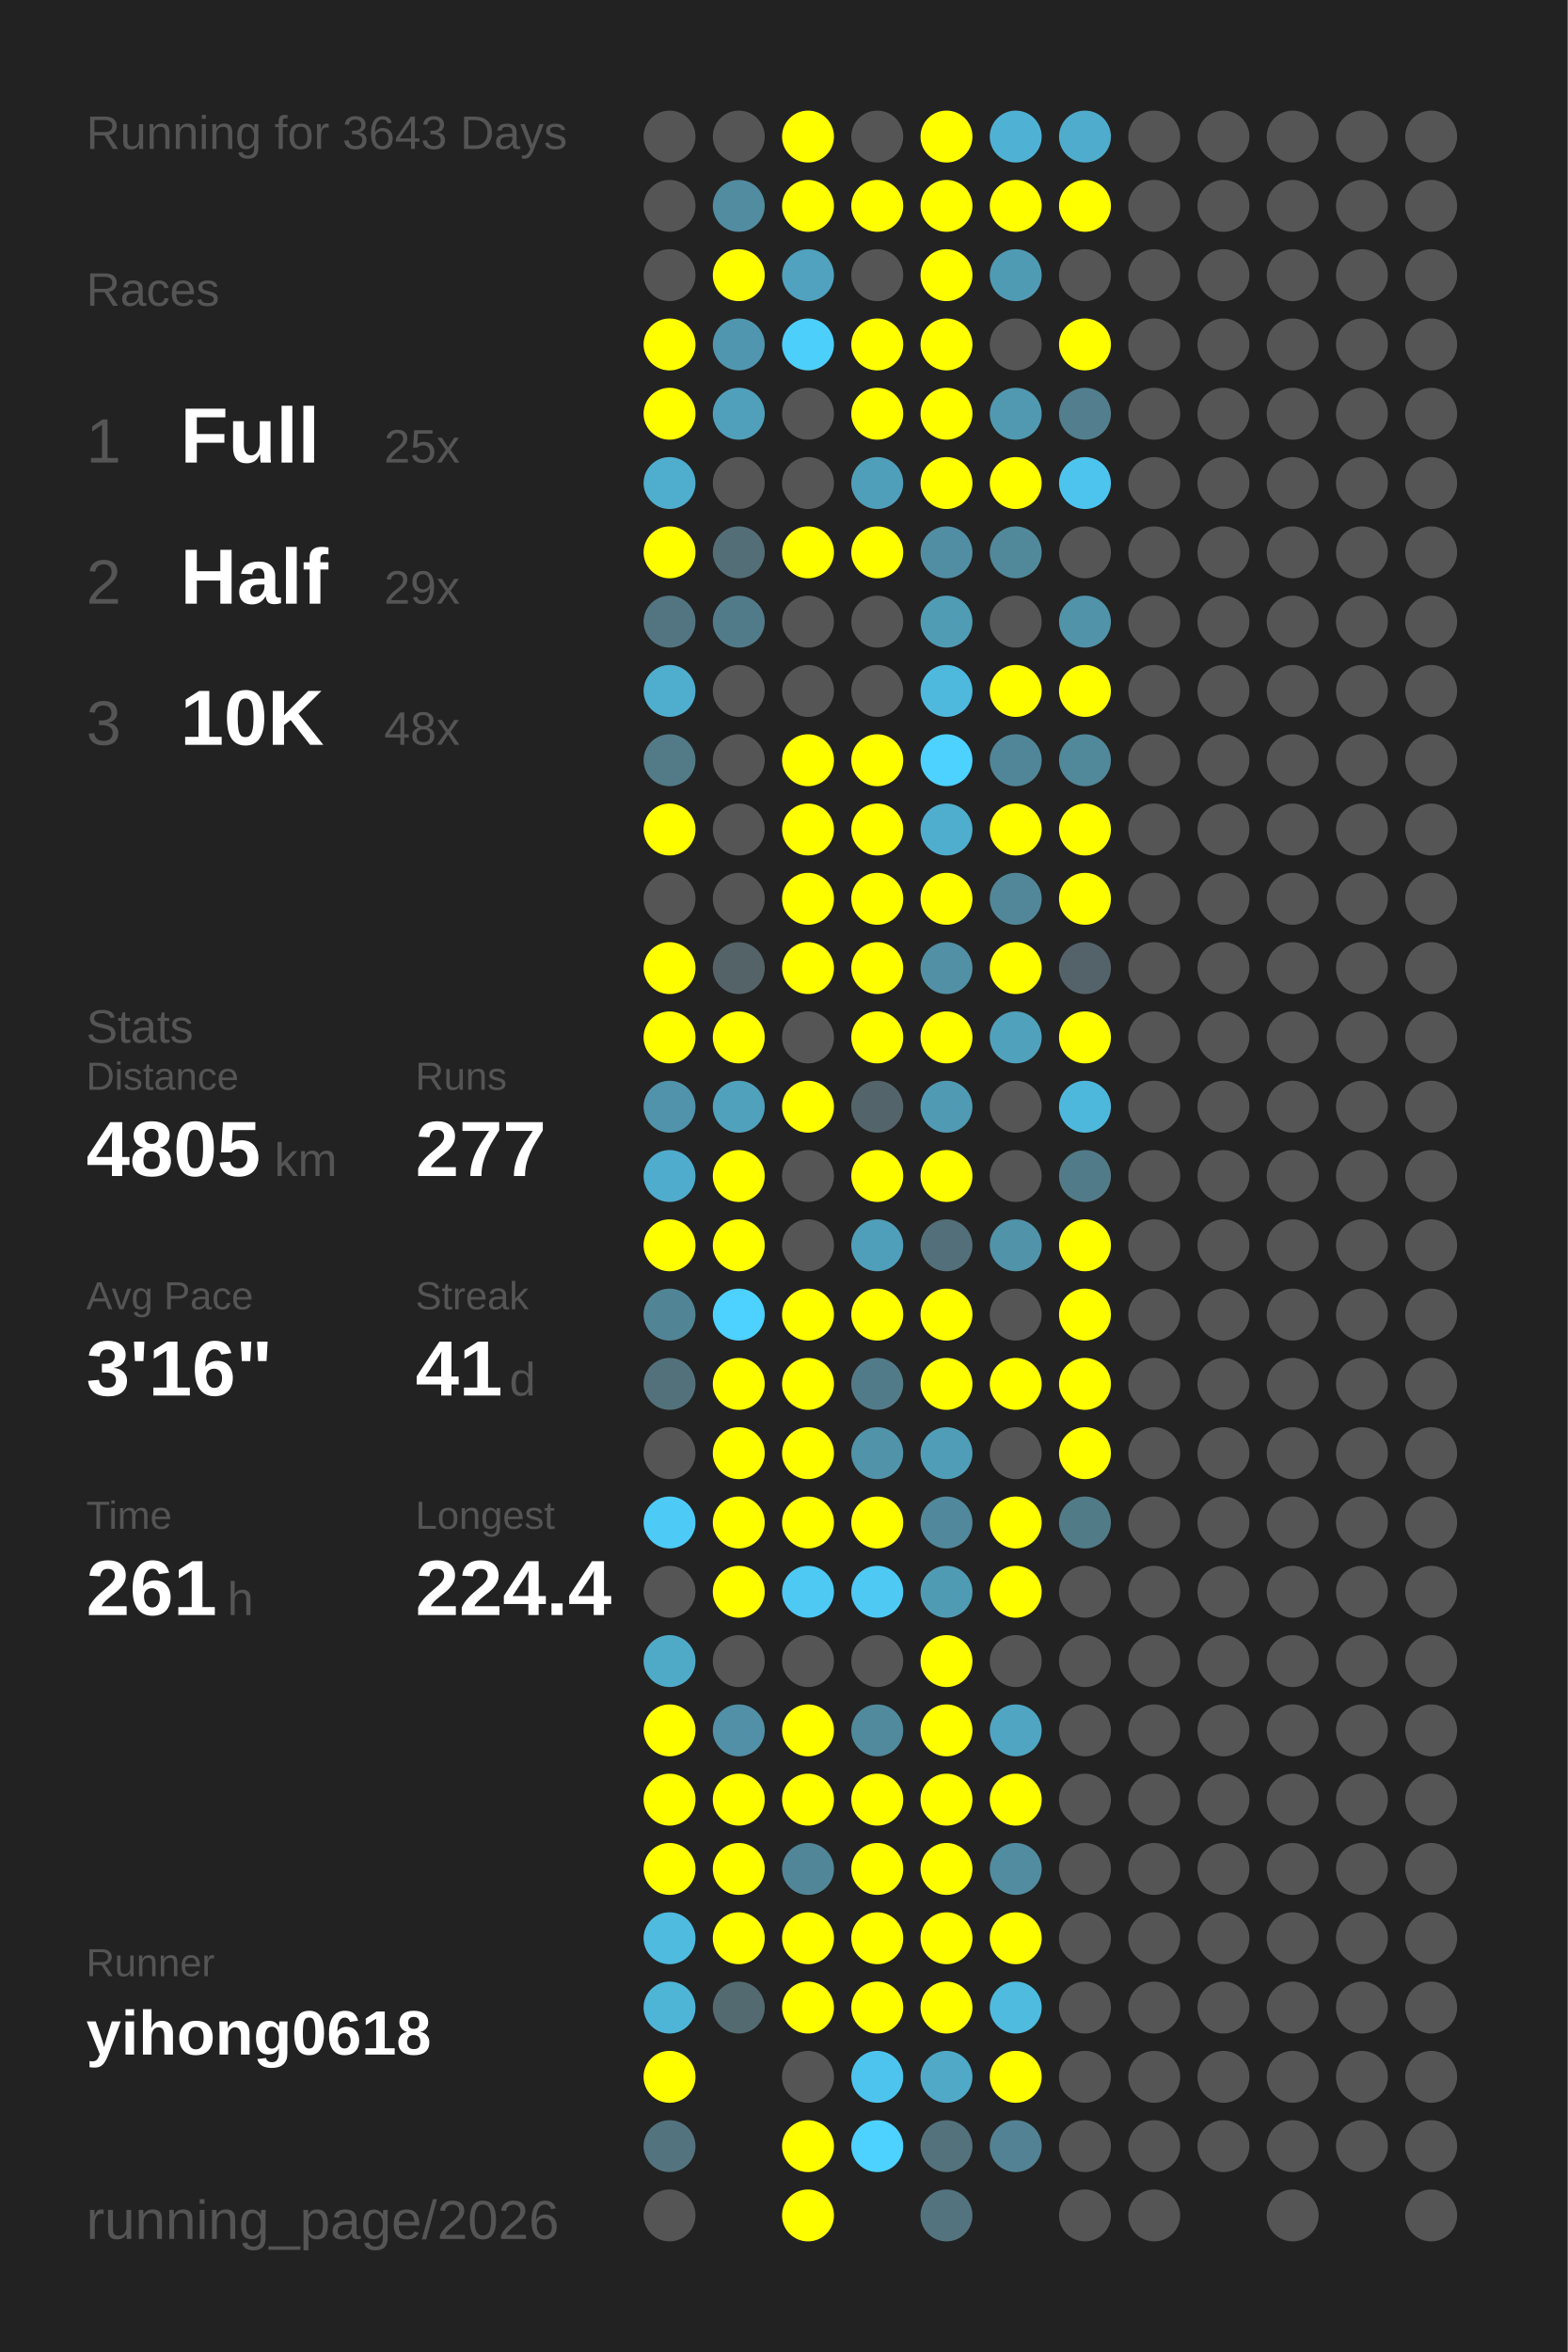
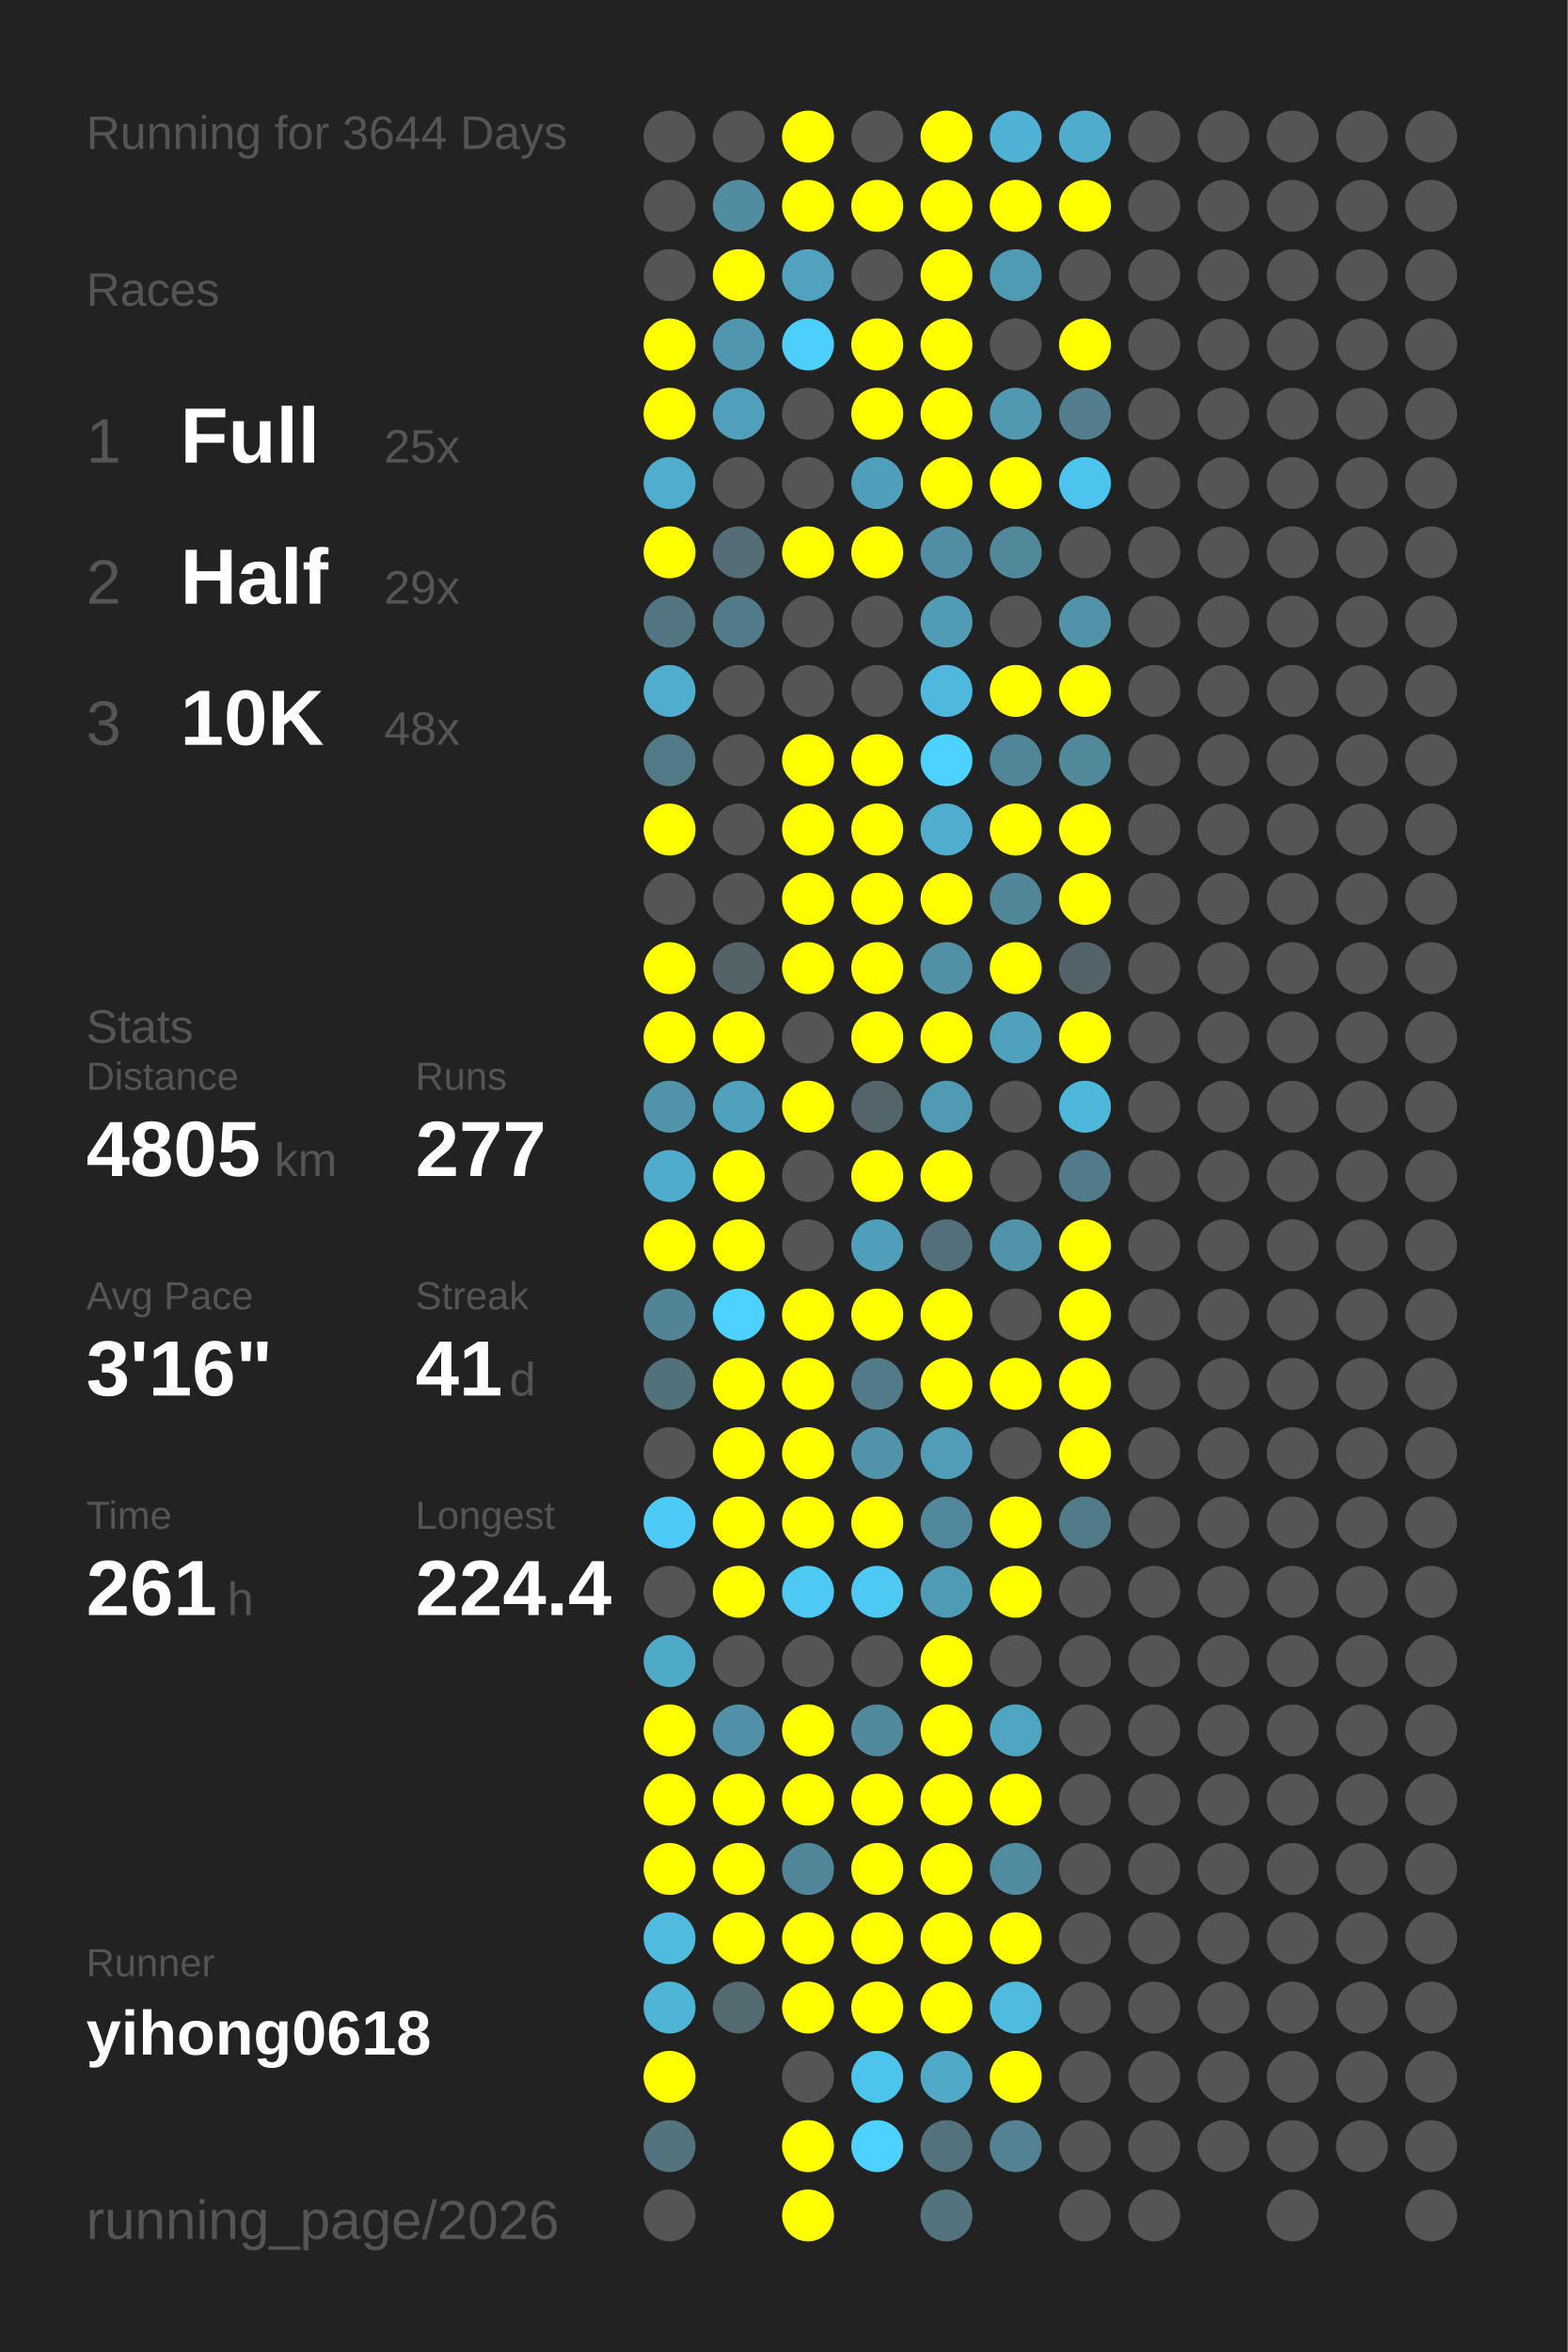
<svg xmlns="http://www.w3.org/2000/svg" baseProfile="full" height="300mm" version="1.1" viewBox="0,0,200,300" width="200mm">
  <defs />
  <rect fill="#222222" height="300" width="200" x="0" y="0" />
-   <text fill="#555555" style="font-size:6px; font-family:Arial;" x="11" y="19">Running for 3643 Days</text>
+   <text fill="#555555" style="font-size:6px; font-family:Arial;" x="11" y="19">Running for 3644 Days</text>
  <text fill="#555555" style="font-size:6px; font-family:Arial;" x="11" y="39">Races</text>
  <text fill="#555555" style="font-size:8px; font-family:Arial;" x="11" y="59">1</text>
  <text fill="#FFFFFF" style="font-size:10px; font-family:Arial; font-weight:bold;" x="23" y="59">Full</text>
  <text fill="#555555" style="font-size:6px; font-family:Arial;" x="49" y="59">25x</text>
  <text fill="#555555" style="font-size:8px; font-family:Arial;" x="11" y="77">2</text>
  <text fill="#FFFFFF" style="font-size:10px; font-family:Arial; font-weight:bold;" x="23" y="77">Half</text>
  <text fill="#555555" style="font-size:6px; font-family:Arial;" x="49" y="77">29x</text>
  <text fill="#555555" style="font-size:8px; font-family:Arial;" x="11" y="95">3</text>
  <text fill="#FFFFFF" style="font-size:10px; font-family:Arial; font-weight:bold;" x="23" y="95">10K</text>
  <text fill="#555555" style="font-size:6px; font-family:Arial;" x="49" y="95">48x</text>
  <text fill="#555555" style="font-size:6px; font-family:Arial;" x="11" y="133">Stats</text>
  <text fill="#555555" style="font-size:5px; font-family:Arial;" x="11" y="139">Distance</text>
  <text fill="#FFFFFF" style="font-size:10px; font-family:Arial; font-weight:bold;" x="11" y="150">4805</text>
  <text fill="#555555" style="font-size:6px; font-family:Arial;" x="35" y="150">km</text>
  <text fill="#555555" style="font-size:5px; font-family:Arial;" x="53" y="139">Runs</text>
  <text fill="#FFFFFF" style="font-size:10px; font-family:Arial; font-weight:bold;" x="53" y="150">277</text>
  <text fill="#555555" style="font-size:5px; font-family:Arial;" x="11" y="167">Avg Pace</text>
  <text fill="#FFFFFF" style="font-size:10px; font-family:Arial; font-weight:bold;" x="11" y="178">3'16"</text>
  <text fill="#555555" style="font-size:5px; font-family:Arial;" x="53" y="167">Streak</text>
  <text fill="#FFFFFF" style="font-size:10px; font-family:Arial; font-weight:bold;" x="53" y="178">41</text>
  <text fill="#555555" style="font-size:6px; font-family:Arial;" x="65" y="178">d</text>
  <text fill="#555555" style="font-size:5px; font-family:Arial;" x="11" y="195">Time</text>
  <text fill="#FFFFFF" style="font-size:10px; font-family:Arial; font-weight:bold;" x="11" y="206">261</text>
  <text fill="#555555" style="font-size:6px; font-family:Arial;" x="29" y="206">h</text>
  <text fill="#555555" style="font-size:5px; font-family:Arial;" x="53" y="195">Longest</text>
  <text fill="#FFFFFF" style="font-size:10px; font-family:Arial; font-weight:bold;" x="53" y="206">224.4</text>
  <text fill="#555555" style="font-size:5px; font-family:Arial;" x="11" y="252.065">Runner</text>
  <text fill="#FFFFFF" style="font-size:8px; font-family:Arial; font-weight:bold;" x="11" y="262.065">yihong0618</text>
  <text fill="#555555" style="font-size:7px; font-family:Arial;" x="11" y="285.581">running_page/2026</text>
  <circle cx="85.417" cy="17.419" fill="#555555" r="3.312" />
  <circle cx="85.417" cy="26.258" fill="#555555" r="3.312" />
  <circle cx="85.417" cy="35.097" fill="#555555" r="3.312" />
  <circle cx="85.417" cy="43.935" fill="#FFFF00" r="3.312" />
  <circle cx="85.417" cy="52.774" fill="#FFFF00" r="3.312" />
  <circle cx="85.417" cy="61.613" fill="#4fadcd" r="3.312" />
  <circle cx="85.417" cy="70.452" fill="#FFFF00" r="3.312" />
  <circle cx="85.417" cy="79.29" fill="#527581" r="3.312" />
  <circle cx="85.417" cy="88.129" fill="#4fadcd" r="3.312" />
  <circle cx="85.417" cy="96.968" fill="#527a87" r="3.312" />
  <circle cx="85.417" cy="105.806" fill="#FFFF00" r="3.312" />
  <circle cx="85.417" cy="114.645" fill="#555555" r="3.312" />
  <circle cx="85.417" cy="123.484" fill="#FFFF00" r="3.312" />
  <circle cx="85.417" cy="132.323" fill="#FFFF00" r="3.312" />
  <circle cx="85.417" cy="141.161" fill="#5093aa" r="3.312" />
  <circle cx="85.417" cy="150" fill="#4faccc" r="3.312" />
  <circle cx="85.417" cy="158.839" fill="#FFFF00" r="3.312" />
  <circle cx="85.417" cy="167.677" fill="#518596" r="3.312" />
  <circle cx="85.417" cy="176.516" fill="#53717b" r="3.312" />
  <circle cx="85.417" cy="185.355" fill="#555555" r="3.312" />
  <circle cx="85.417" cy="194.194" fill="#4dcbf6" r="3.312" />
  <circle cx="85.417" cy="203.032" fill="#555555" r="3.312" />
  <circle cx="85.417" cy="211.871" fill="#4faac8" r="3.312" />
  <circle cx="85.417" cy="220.71" fill="#FFFF00" r="3.312" />
  <circle cx="85.417" cy="229.548" fill="#FFFF00" r="3.312" />
  <circle cx="85.417" cy="238.387" fill="#FFFF00" r="3.312" />
  <circle cx="85.417" cy="247.226" fill="#4ebbdf" r="3.312" />
  <circle cx="85.417" cy="256.065" fill="#4eb5d7" r="3.312" />
  <circle cx="85.417" cy="264.903" fill="#FFFF00" r="3.312" />
  <circle cx="85.417" cy="273.742" fill="#53737e" r="3.312" />
  <circle cx="85.417" cy="282.581" fill="#555555" r="3.312" />
  <circle cx="94.25" cy="17.419" fill="#555555" r="3.312" />
  <circle cx="94.25" cy="26.258" fill="#518ca0" r="3.312" />
  <circle cx="94.25" cy="35.097" fill="#FFFF00" r="3.312" />
  <circle cx="94.25" cy="43.935" fill="#5096ae" r="3.312" />
  <circle cx="94.25" cy="52.774" fill="#50a0bb" r="3.312" />
  <circle cx="94.25" cy="61.613" fill="#555555" r="3.312" />
  <circle cx="94.25" cy="70.452" fill="#536e77" r="3.312" />
  <circle cx="94.25" cy="79.29" fill="#527b89" r="3.312" />
  <circle cx="94.25" cy="88.129" fill="#555555" r="3.312" />
  <circle cx="94.25" cy="96.968" fill="#555555" r="3.312" />
  <circle cx="94.25" cy="105.806" fill="#555555" r="3.312" />
  <circle cx="94.25" cy="114.645" fill="#555555" r="3.312" />
  <circle cx="94.25" cy="123.484" fill="#546368" r="3.312" />
  <circle cx="94.25" cy="132.323" fill="#FFFF00" r="3.312" />
  <circle cx="94.25" cy="141.161" fill="#50a1bc" r="3.312" />
  <circle cx="94.25" cy="150" fill="#FFFF00" r="3.312" />
  <circle cx="94.25" cy="158.839" fill="#FFFF00" r="3.312" />
  <circle cx="94.25" cy="167.677" fill="#4dd1fe" r="3.312" />
  <circle cx="94.25" cy="176.516" fill="#FFFF00" r="3.312" />
  <circle cx="94.25" cy="185.355" fill="#FFFF00" r="3.312" />
  <circle cx="94.25" cy="194.194" fill="#FFFF00" r="3.312" />
  <circle cx="94.25" cy="203.032" fill="#FFFF00" r="3.312" />
  <circle cx="94.25" cy="211.871" fill="#555555" r="3.312" />
  <circle cx="94.25" cy="220.71" fill="#5190a6" r="3.312" />
  <circle cx="94.25" cy="229.548" fill="#FFFF00" r="3.312" />
  <circle cx="94.25" cy="238.387" fill="#FFFF00" r="3.312" />
  <circle cx="94.25" cy="247.226" fill="#FFFF00" r="3.312" />
  <circle cx="94.25" cy="256.065" fill="#536a71" r="3.312" />
  <circle cx="103.083" cy="17.419" fill="#FFFF00" r="3.312" />
  <circle cx="103.083" cy="26.258" fill="#FFFF00" r="3.312" />
  <circle cx="103.083" cy="35.097" fill="#50a2be" r="3.312" />
  <circle cx="103.083" cy="43.935" fill="#4dcffb" r="3.312" />
  <circle cx="103.083" cy="52.774" fill="#555555" r="3.312" />
  <circle cx="103.083" cy="61.613" fill="#555555" r="3.312" />
  <circle cx="103.083" cy="70.452" fill="#FFFF00" r="3.312" />
  <circle cx="103.083" cy="79.29" fill="#555555" r="3.312" />
  <circle cx="103.083" cy="88.129" fill="#555555" r="3.312" />
  <circle cx="103.083" cy="96.968" fill="#FFFF00" r="3.312" />
  <circle cx="103.083" cy="105.806" fill="#FFFF00" r="3.312" />
  <circle cx="103.083" cy="114.645" fill="#FFFF00" r="3.312" />
  <circle cx="103.083" cy="123.484" fill="#FFFF00" r="3.312" />
  <circle cx="103.083" cy="132.323" fill="#555555" r="3.312" />
  <circle cx="103.083" cy="141.161" fill="#FFFF00" r="3.312" />
  <circle cx="103.083" cy="150" fill="#555555" r="3.312" />
  <circle cx="103.083" cy="158.839" fill="#555555" r="3.312" />
  <circle cx="103.083" cy="167.677" fill="#FFFF00" r="3.312" />
  <circle cx="103.083" cy="176.516" fill="#FFFF00" r="3.312" />
  <circle cx="103.083" cy="185.355" fill="#FFFF00" r="3.312" />
  <circle cx="103.083" cy="194.194" fill="#FFFF00" r="3.312" />
  <circle cx="103.083" cy="203.032" fill="#4dc9f3" r="3.312" />
  <circle cx="103.083" cy="211.871" fill="#555555" r="3.312" />
  <circle cx="103.083" cy="220.71" fill="#FFFF00" r="3.312" />
  <circle cx="103.083" cy="229.548" fill="#FFFF00" r="3.312" />
  <circle cx="103.083" cy="238.387" fill="#518698" r="3.312" />
  <circle cx="103.083" cy="247.226" fill="#FFFF00" r="3.312" />
  <circle cx="103.083" cy="256.065" fill="#FFFF00" r="3.312" />
  <circle cx="103.083" cy="264.903" fill="#555555" r="3.312" />
  <circle cx="103.083" cy="273.742" fill="#FFFF00" r="3.312" />
  <circle cx="103.083" cy="282.581" fill="#FFFF00" r="3.312" />
  <circle cx="111.917" cy="17.419" fill="#555555" r="3.312" />
  <circle cx="111.917" cy="26.258" fill="#FFFF00" r="3.312" />
  <circle cx="111.917" cy="35.097" fill="#555555" r="3.312" />
  <circle cx="111.917" cy="43.935" fill="#FFFF00" r="3.312" />
  <circle cx="111.917" cy="52.774" fill="#FFFF00" r="3.312" />
  <circle cx="111.917" cy="61.613" fill="#509fba" r="3.312" />
  <circle cx="111.917" cy="70.452" fill="#FFFF00" r="3.312" />
  <circle cx="111.917" cy="79.29" fill="#555555" r="3.312" />
  <circle cx="111.917" cy="88.129" fill="#555555" r="3.312" />
  <circle cx="111.917" cy="96.968" fill="#FFFF00" r="3.312" />
  <circle cx="111.917" cy="105.806" fill="#FFFF00" r="3.312" />
  <circle cx="111.917" cy="114.645" fill="#FFFF00" r="3.312" />
  <circle cx="111.917" cy="123.484" fill="#FFFF00" r="3.312" />
  <circle cx="111.917" cy="132.323" fill="#FFFF00" r="3.312" />
  <circle cx="111.917" cy="141.161" fill="#53656b" r="3.312" />
  <circle cx="111.917" cy="150" fill="#FFFF00" r="3.312" />
  <circle cx="111.917" cy="158.839" fill="#509fba" r="3.312" />
  <circle cx="111.917" cy="167.677" fill="#FFFF00" r="3.312" />
  <circle cx="111.917" cy="176.516" fill="#527b89" r="3.312" />
  <circle cx="111.917" cy="185.355" fill="#5193a9" r="3.312" />
  <circle cx="111.917" cy="194.194" fill="#FFFF00" r="3.312" />
  <circle cx="111.917" cy="203.032" fill="#4dc9f3" r="3.312" />
  <circle cx="111.917" cy="211.871" fill="#555555" r="3.312" />
  <circle cx="111.917" cy="220.71" fill="#518a9d" r="3.312" />
  <circle cx="111.917" cy="229.548" fill="#FFFF00" r="3.312" />
  <circle cx="111.917" cy="238.387" fill="#FFFF00" r="3.312" />
  <circle cx="111.917" cy="247.226" fill="#FFFF00" r="3.312" />
  <circle cx="111.917" cy="256.065" fill="#FFFF00" r="3.312" />
  <circle cx="111.917" cy="264.903" fill="#4dc4ed" r="3.312" />
  <circle cx="111.917" cy="273.742" fill="#4dd1fe" r="3.312" />
  <circle cx="120.75" cy="17.419" fill="#FFFF00" r="3.312" />
  <circle cx="120.75" cy="26.258" fill="#FFFF00" r="3.312" />
  <circle cx="120.75" cy="35.097" fill="#FFFF00" r="3.312" />
  <circle cx="120.75" cy="43.935" fill="#FFFF00" r="3.312" />
  <circle cx="120.75" cy="52.774" fill="#FFFF00" r="3.312" />
  <circle cx="120.75" cy="61.613" fill="#FFFF00" r="3.312" />
  <circle cx="120.75" cy="70.452" fill="#518ea3" r="3.312" />
  <circle cx="120.75" cy="79.29" fill="#509cb5" r="3.312" />
  <circle cx="120.75" cy="88.129" fill="#4eb9dd" r="3.312" />
  <circle cx="120.75" cy="96.968" fill="#4dd1fe" r="3.312" />
  <circle cx="120.75" cy="105.806" fill="#4fadcd" r="3.312" />
  <circle cx="120.75" cy="114.645" fill="#FFFF00" r="3.312" />
  <circle cx="120.75" cy="123.484" fill="#5190a5" r="3.312" />
  <circle cx="120.75" cy="132.323" fill="#FFFF00" r="3.312" />
  <circle cx="120.75" cy="141.161" fill="#509ab4" r="3.312" />
  <circle cx="120.75" cy="150" fill="#FFFF00" r="3.312" />
  <circle cx="120.75" cy="158.839" fill="#536f79" r="3.312" />
  <circle cx="120.75" cy="167.677" fill="#FFFF00" r="3.312" />
  <circle cx="120.75" cy="176.516" fill="#FFFF00" r="3.312" />
  <circle cx="120.75" cy="185.355" fill="#509db8" r="3.312" />
  <circle cx="120.75" cy="194.194" fill="#51889b" r="3.312" />
  <circle cx="120.75" cy="203.032" fill="#509bb4" r="3.312" />
  <circle cx="120.75" cy="211.871" fill="#FFFF00" r="3.312" />
  <circle cx="120.75" cy="220.71" fill="#FFFF00" r="3.312" />
  <circle cx="120.75" cy="229.548" fill="#FFFF00" r="3.312" />
  <circle cx="120.75" cy="238.387" fill="#FFFF00" r="3.312" />
  <circle cx="120.75" cy="247.226" fill="#FFFF00" r="3.312" />
  <circle cx="120.75" cy="256.065" fill="#FFFF00" r="3.312" />
  <circle cx="120.75" cy="264.903" fill="#4fa9c7" r="3.312" />
  <circle cx="120.75" cy="273.742" fill="#53727c" r="3.312" />
  <circle cx="120.75" cy="282.581" fill="#53737f" r="3.312" />
  <circle cx="129.583" cy="17.419" fill="#4fb2d4" r="3.312" />
  <circle cx="129.583" cy="26.258" fill="#FFFF00" r="3.312" />
  <circle cx="129.583" cy="35.097" fill="#509bb4" r="3.312" />
  <circle cx="129.583" cy="43.935" fill="#555555" r="3.312" />
  <circle cx="129.583" cy="52.774" fill="#5099b1" r="3.312" />
  <circle cx="129.583" cy="61.613" fill="#FFFF00" r="3.312" />
  <circle cx="129.583" cy="70.452" fill="#51899b" r="3.312" />
  <circle cx="129.583" cy="79.29" fill="#555555" r="3.312" />
  <circle cx="129.583" cy="88.129" fill="#FFFF00" r="3.312" />
  <circle cx="129.583" cy="96.968" fill="#518698" r="3.312" />
  <circle cx="129.583" cy="105.806" fill="#FFFF00" r="3.312" />
  <circle cx="129.583" cy="114.645" fill="#518799" r="3.312" />
  <circle cx="129.583" cy="123.484" fill="#FFFF00" r="3.312" />
  <circle cx="129.583" cy="132.323" fill="#50a1bc" r="3.312" />
  <circle cx="129.583" cy="141.161" fill="#555555" r="3.312" />
  <circle cx="129.583" cy="150" fill="#555555" r="3.312" />
  <circle cx="129.583" cy="158.839" fill="#5193a9" r="3.312" />
  <circle cx="129.583" cy="167.677" fill="#555555" r="3.312" />
  <circle cx="129.583" cy="176.516" fill="#FFFF00" r="3.312" />
  <circle cx="129.583" cy="185.355" fill="#555555" r="3.312" />
  <circle cx="129.583" cy="194.194" fill="#FFFF00" r="3.312" />
  <circle cx="129.583" cy="203.032" fill="#FFFF00" r="3.312" />
  <circle cx="129.583" cy="211.871" fill="#555555" r="3.312" />
  <circle cx="129.583" cy="220.71" fill="#4fa5c2" r="3.312" />
  <circle cx="129.583" cy="229.548" fill="#FFFF00" r="3.312" />
  <circle cx="129.583" cy="238.387" fill="#518ca0" r="3.312" />
  <circle cx="129.583" cy="247.226" fill="#FFFF00" r="3.312" />
  <circle cx="129.583" cy="256.065" fill="#4ebbdf" r="3.312" />
  <circle cx="129.583" cy="264.903" fill="#FFFF00" r="3.312" />
  <circle cx="129.583" cy="273.742" fill="#528293" r="3.312" />
  <circle cx="138.417" cy="17.419" fill="#4faccc" r="3.312" />
  <circle cx="138.417" cy="26.258" fill="#FFFF00" r="3.312" />
  <circle cx="138.417" cy="35.097" fill="#555555" r="3.312" />
  <circle cx="138.417" cy="43.935" fill="#FFFF00" r="3.312" />
  <circle cx="138.417" cy="52.774" fill="#527e8d" r="3.312" />
  <circle cx="138.417" cy="61.613" fill="#4dc4ed" r="3.312" />
  <circle cx="138.417" cy="70.452" fill="#555555" r="3.312" />
  <circle cx="138.417" cy="79.29" fill="#5193a9" r="3.312" />
  <circle cx="138.417" cy="88.129" fill="#FFFF00" r="3.312" />
  <circle cx="138.417" cy="96.968" fill="#51889a" r="3.312" />
  <circle cx="138.417" cy="105.806" fill="#FFFF00" r="3.312" />
  <circle cx="138.417" cy="114.645" fill="#FFFF00" r="3.312" />
  <circle cx="138.417" cy="123.484" fill="#546369" r="3.312" />
  <circle cx="138.417" cy="132.323" fill="#FFFF00" r="3.312" />
  <circle cx="138.417" cy="141.161" fill="#4eb8dc" r="3.312" />
  <circle cx="138.417" cy="150" fill="#527b89" r="3.312" />
  <circle cx="138.417" cy="158.839" fill="#FFFF00" r="3.312" />
  <circle cx="138.417" cy="167.677" fill="#FFFF00" r="3.312" />
  <circle cx="138.417" cy="176.516" fill="#FFFF00" r="3.312" />
  <circle cx="138.417" cy="185.355" fill="#FFFF00" r="3.312" />
  <circle cx="138.417" cy="194.194" fill="#527b88" r="3.312" />
  <circle cx="138.417" cy="203.032" fill="#555555" r="3.312" />
  <circle cx="138.417" cy="211.871" fill="#555555" r="3.312" />
  <circle cx="138.417" cy="220.71" fill="#555555" r="3.312" />
  <circle cx="138.417" cy="229.548" fill="#555555" r="3.312" />
  <circle cx="138.417" cy="238.387" fill="#555555" r="3.312" />
  <circle cx="138.417" cy="247.226" fill="#555555" r="3.312" />
  <circle cx="138.417" cy="256.065" fill="#555555" r="3.312" />
  <circle cx="138.417" cy="264.903" fill="#555555" r="3.312" />
  <circle cx="138.417" cy="273.742" fill="#555555" r="3.312" />
  <circle cx="138.417" cy="282.581" fill="#555555" r="3.312" />
  <circle cx="147.25" cy="17.419" fill="#555555" r="3.312" />
  <circle cx="147.25" cy="26.258" fill="#555555" r="3.312" />
  <circle cx="147.25" cy="35.097" fill="#555555" r="3.312" />
  <circle cx="147.25" cy="43.935" fill="#555555" r="3.312" />
  <circle cx="147.25" cy="52.774" fill="#555555" r="3.312" />
  <circle cx="147.25" cy="61.613" fill="#555555" r="3.312" />
  <circle cx="147.25" cy="70.452" fill="#555555" r="3.312" />
  <circle cx="147.25" cy="79.29" fill="#555555" r="3.312" />
  <circle cx="147.25" cy="88.129" fill="#555555" r="3.312" />
  <circle cx="147.25" cy="96.968" fill="#555555" r="3.312" />
  <circle cx="147.25" cy="105.806" fill="#555555" r="3.312" />
  <circle cx="147.25" cy="114.645" fill="#555555" r="3.312" />
  <circle cx="147.25" cy="123.484" fill="#555555" r="3.312" />
  <circle cx="147.25" cy="132.323" fill="#555555" r="3.312" />
  <circle cx="147.25" cy="141.161" fill="#555555" r="3.312" />
  <circle cx="147.25" cy="150" fill="#555555" r="3.312" />
  <circle cx="147.25" cy="158.839" fill="#555555" r="3.312" />
  <circle cx="147.25" cy="167.677" fill="#555555" r="3.312" />
  <circle cx="147.25" cy="176.516" fill="#555555" r="3.312" />
  <circle cx="147.25" cy="185.355" fill="#555555" r="3.312" />
  <circle cx="147.25" cy="194.194" fill="#555555" r="3.312" />
  <circle cx="147.25" cy="203.032" fill="#555555" r="3.312" />
  <circle cx="147.25" cy="211.871" fill="#555555" r="3.312" />
  <circle cx="147.25" cy="220.71" fill="#555555" r="3.312" />
  <circle cx="147.25" cy="229.548" fill="#555555" r="3.312" />
  <circle cx="147.25" cy="238.387" fill="#555555" r="3.312" />
  <circle cx="147.25" cy="247.226" fill="#555555" r="3.312" />
  <circle cx="147.25" cy="256.065" fill="#555555" r="3.312" />
  <circle cx="147.25" cy="264.903" fill="#555555" r="3.312" />
  <circle cx="147.25" cy="273.742" fill="#555555" r="3.312" />
  <circle cx="147.25" cy="282.581" fill="#555555" r="3.312" />
  <circle cx="156.083" cy="17.419" fill="#555555" r="3.312" />
  <circle cx="156.083" cy="26.258" fill="#555555" r="3.312" />
  <circle cx="156.083" cy="35.097" fill="#555555" r="3.312" />
  <circle cx="156.083" cy="43.935" fill="#555555" r="3.312" />
  <circle cx="156.083" cy="52.774" fill="#555555" r="3.312" />
  <circle cx="156.083" cy="61.613" fill="#555555" r="3.312" />
  <circle cx="156.083" cy="70.452" fill="#555555" r="3.312" />
  <circle cx="156.083" cy="79.29" fill="#555555" r="3.312" />
  <circle cx="156.083" cy="88.129" fill="#555555" r="3.312" />
  <circle cx="156.083" cy="96.968" fill="#555555" r="3.312" />
  <circle cx="156.083" cy="105.806" fill="#555555" r="3.312" />
  <circle cx="156.083" cy="114.645" fill="#555555" r="3.312" />
  <circle cx="156.083" cy="123.484" fill="#555555" r="3.312" />
  <circle cx="156.083" cy="132.323" fill="#555555" r="3.312" />
  <circle cx="156.083" cy="141.161" fill="#555555" r="3.312" />
  <circle cx="156.083" cy="150" fill="#555555" r="3.312" />
  <circle cx="156.083" cy="158.839" fill="#555555" r="3.312" />
  <circle cx="156.083" cy="167.677" fill="#555555" r="3.312" />
  <circle cx="156.083" cy="176.516" fill="#555555" r="3.312" />
  <circle cx="156.083" cy="185.355" fill="#555555" r="3.312" />
  <circle cx="156.083" cy="194.194" fill="#555555" r="3.312" />
  <circle cx="156.083" cy="203.032" fill="#555555" r="3.312" />
  <circle cx="156.083" cy="211.871" fill="#555555" r="3.312" />
  <circle cx="156.083" cy="220.71" fill="#555555" r="3.312" />
  <circle cx="156.083" cy="229.548" fill="#555555" r="3.312" />
  <circle cx="156.083" cy="238.387" fill="#555555" r="3.312" />
  <circle cx="156.083" cy="247.226" fill="#555555" r="3.312" />
  <circle cx="156.083" cy="256.065" fill="#555555" r="3.312" />
  <circle cx="156.083" cy="264.903" fill="#555555" r="3.312" />
  <circle cx="156.083" cy="273.742" fill="#555555" r="3.312" />
  <circle cx="164.917" cy="17.419" fill="#555555" r="3.312" />
  <circle cx="164.917" cy="26.258" fill="#555555" r="3.312" />
  <circle cx="164.917" cy="35.097" fill="#555555" r="3.312" />
  <circle cx="164.917" cy="43.935" fill="#555555" r="3.312" />
  <circle cx="164.917" cy="52.774" fill="#555555" r="3.312" />
  <circle cx="164.917" cy="61.613" fill="#555555" r="3.312" />
  <circle cx="164.917" cy="70.452" fill="#555555" r="3.312" />
  <circle cx="164.917" cy="79.29" fill="#555555" r="3.312" />
  <circle cx="164.917" cy="88.129" fill="#555555" r="3.312" />
  <circle cx="164.917" cy="96.968" fill="#555555" r="3.312" />
  <circle cx="164.917" cy="105.806" fill="#555555" r="3.312" />
  <circle cx="164.917" cy="114.645" fill="#555555" r="3.312" />
  <circle cx="164.917" cy="123.484" fill="#555555" r="3.312" />
  <circle cx="164.917" cy="132.323" fill="#555555" r="3.312" />
  <circle cx="164.917" cy="141.161" fill="#555555" r="3.312" />
  <circle cx="164.917" cy="150" fill="#555555" r="3.312" />
  <circle cx="164.917" cy="158.839" fill="#555555" r="3.312" />
  <circle cx="164.917" cy="167.677" fill="#555555" r="3.312" />
  <circle cx="164.917" cy="176.516" fill="#555555" r="3.312" />
  <circle cx="164.917" cy="185.355" fill="#555555" r="3.312" />
  <circle cx="164.917" cy="194.194" fill="#555555" r="3.312" />
  <circle cx="164.917" cy="203.032" fill="#555555" r="3.312" />
  <circle cx="164.917" cy="211.871" fill="#555555" r="3.312" />
  <circle cx="164.917" cy="220.71" fill="#555555" r="3.312" />
  <circle cx="164.917" cy="229.548" fill="#555555" r="3.312" />
  <circle cx="164.917" cy="238.387" fill="#555555" r="3.312" />
  <circle cx="164.917" cy="247.226" fill="#555555" r="3.312" />
  <circle cx="164.917" cy="256.065" fill="#555555" r="3.312" />
  <circle cx="164.917" cy="264.903" fill="#555555" r="3.312" />
  <circle cx="164.917" cy="273.742" fill="#555555" r="3.312" />
  <circle cx="164.917" cy="282.581" fill="#555555" r="3.312" />
  <circle cx="173.75" cy="17.419" fill="#555555" r="3.312" />
  <circle cx="173.75" cy="26.258" fill="#555555" r="3.312" />
  <circle cx="173.75" cy="35.097" fill="#555555" r="3.312" />
  <circle cx="173.75" cy="43.935" fill="#555555" r="3.312" />
  <circle cx="173.75" cy="52.774" fill="#555555" r="3.312" />
  <circle cx="173.75" cy="61.613" fill="#555555" r="3.312" />
  <circle cx="173.75" cy="70.452" fill="#555555" r="3.312" />
  <circle cx="173.75" cy="79.29" fill="#555555" r="3.312" />
  <circle cx="173.75" cy="88.129" fill="#555555" r="3.312" />
  <circle cx="173.75" cy="96.968" fill="#555555" r="3.312" />
  <circle cx="173.75" cy="105.806" fill="#555555" r="3.312" />
  <circle cx="173.75" cy="114.645" fill="#555555" r="3.312" />
  <circle cx="173.75" cy="123.484" fill="#555555" r="3.312" />
  <circle cx="173.75" cy="132.323" fill="#555555" r="3.312" />
  <circle cx="173.75" cy="141.161" fill="#555555" r="3.312" />
  <circle cx="173.75" cy="150" fill="#555555" r="3.312" />
  <circle cx="173.75" cy="158.839" fill="#555555" r="3.312" />
  <circle cx="173.75" cy="167.677" fill="#555555" r="3.312" />
  <circle cx="173.75" cy="176.516" fill="#555555" r="3.312" />
  <circle cx="173.75" cy="185.355" fill="#555555" r="3.312" />
  <circle cx="173.75" cy="194.194" fill="#555555" r="3.312" />
  <circle cx="173.75" cy="203.032" fill="#555555" r="3.312" />
  <circle cx="173.75" cy="211.871" fill="#555555" r="3.312" />
  <circle cx="173.75" cy="220.71" fill="#555555" r="3.312" />
  <circle cx="173.75" cy="229.548" fill="#555555" r="3.312" />
  <circle cx="173.75" cy="238.387" fill="#555555" r="3.312" />
  <circle cx="173.75" cy="247.226" fill="#555555" r="3.312" />
  <circle cx="173.75" cy="256.065" fill="#555555" r="3.312" />
  <circle cx="173.75" cy="264.903" fill="#555555" r="3.312" />
  <circle cx="173.75" cy="273.742" fill="#555555" r="3.312" />
  <circle cx="182.583" cy="17.419" fill="#555555" r="3.312" />
  <circle cx="182.583" cy="26.258" fill="#555555" r="3.312" />
  <circle cx="182.583" cy="35.097" fill="#555555" r="3.312" />
  <circle cx="182.583" cy="43.935" fill="#555555" r="3.312" />
  <circle cx="182.583" cy="52.774" fill="#555555" r="3.312" />
  <circle cx="182.583" cy="61.613" fill="#555555" r="3.312" />
  <circle cx="182.583" cy="70.452" fill="#555555" r="3.312" />
  <circle cx="182.583" cy="79.29" fill="#555555" r="3.312" />
  <circle cx="182.583" cy="88.129" fill="#555555" r="3.312" />
  <circle cx="182.583" cy="96.968" fill="#555555" r="3.312" />
  <circle cx="182.583" cy="105.806" fill="#555555" r="3.312" />
  <circle cx="182.583" cy="114.645" fill="#555555" r="3.312" />
  <circle cx="182.583" cy="123.484" fill="#555555" r="3.312" />
  <circle cx="182.583" cy="132.323" fill="#555555" r="3.312" />
  <circle cx="182.583" cy="141.161" fill="#555555" r="3.312" />
  <circle cx="182.583" cy="150" fill="#555555" r="3.312" />
  <circle cx="182.583" cy="158.839" fill="#555555" r="3.312" />
  <circle cx="182.583" cy="167.677" fill="#555555" r="3.312" />
  <circle cx="182.583" cy="176.516" fill="#555555" r="3.312" />
  <circle cx="182.583" cy="185.355" fill="#555555" r="3.312" />
  <circle cx="182.583" cy="194.194" fill="#555555" r="3.312" />
  <circle cx="182.583" cy="203.032" fill="#555555" r="3.312" />
  <circle cx="182.583" cy="211.871" fill="#555555" r="3.312" />
  <circle cx="182.583" cy="220.71" fill="#555555" r="3.312" />
  <circle cx="182.583" cy="229.548" fill="#555555" r="3.312" />
  <circle cx="182.583" cy="238.387" fill="#555555" r="3.312" />
  <circle cx="182.583" cy="247.226" fill="#555555" r="3.312" />
  <circle cx="182.583" cy="256.065" fill="#555555" r="3.312" />
  <circle cx="182.583" cy="264.903" fill="#555555" r="3.312" />
  <circle cx="182.583" cy="273.742" fill="#555555" r="3.312" />
  <circle cx="182.583" cy="282.581" fill="#555555" r="3.312" />
</svg>
